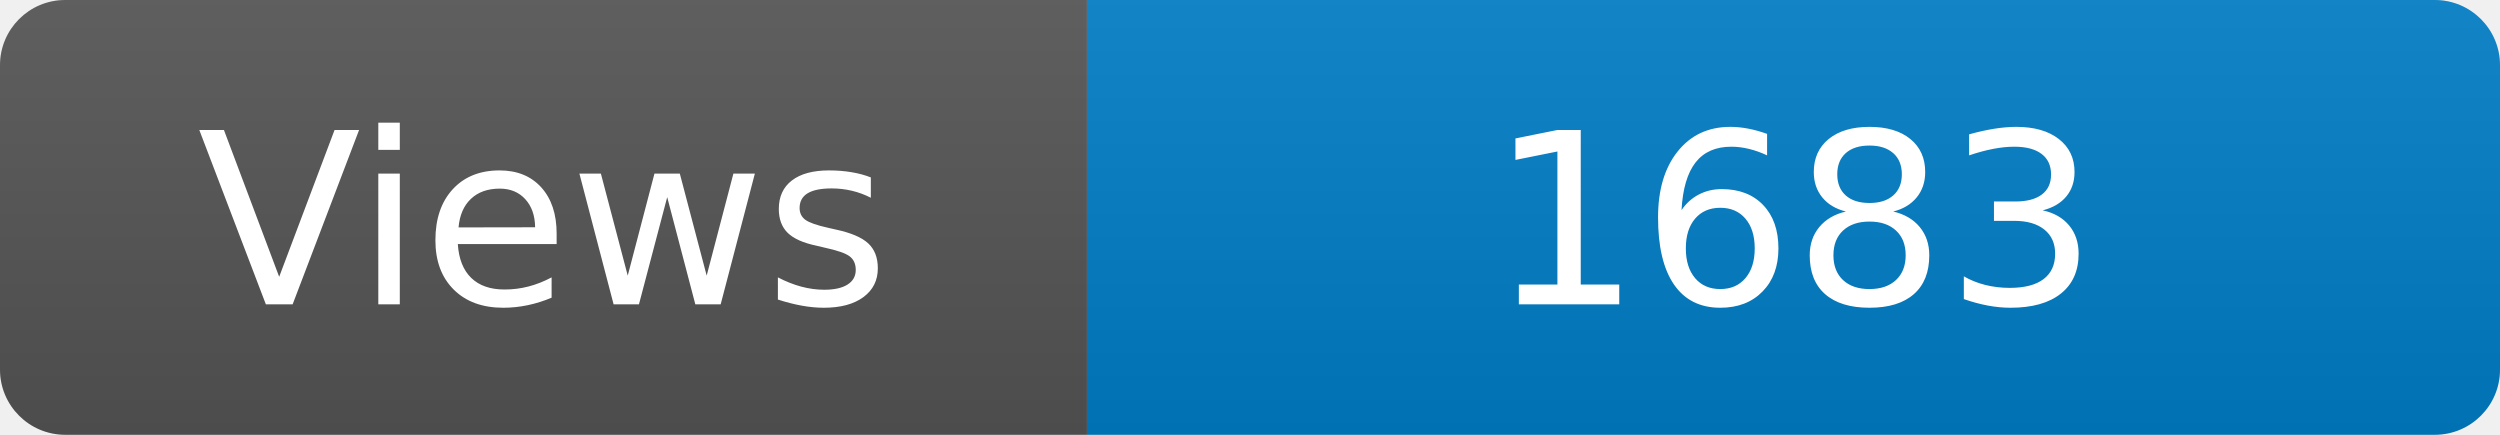
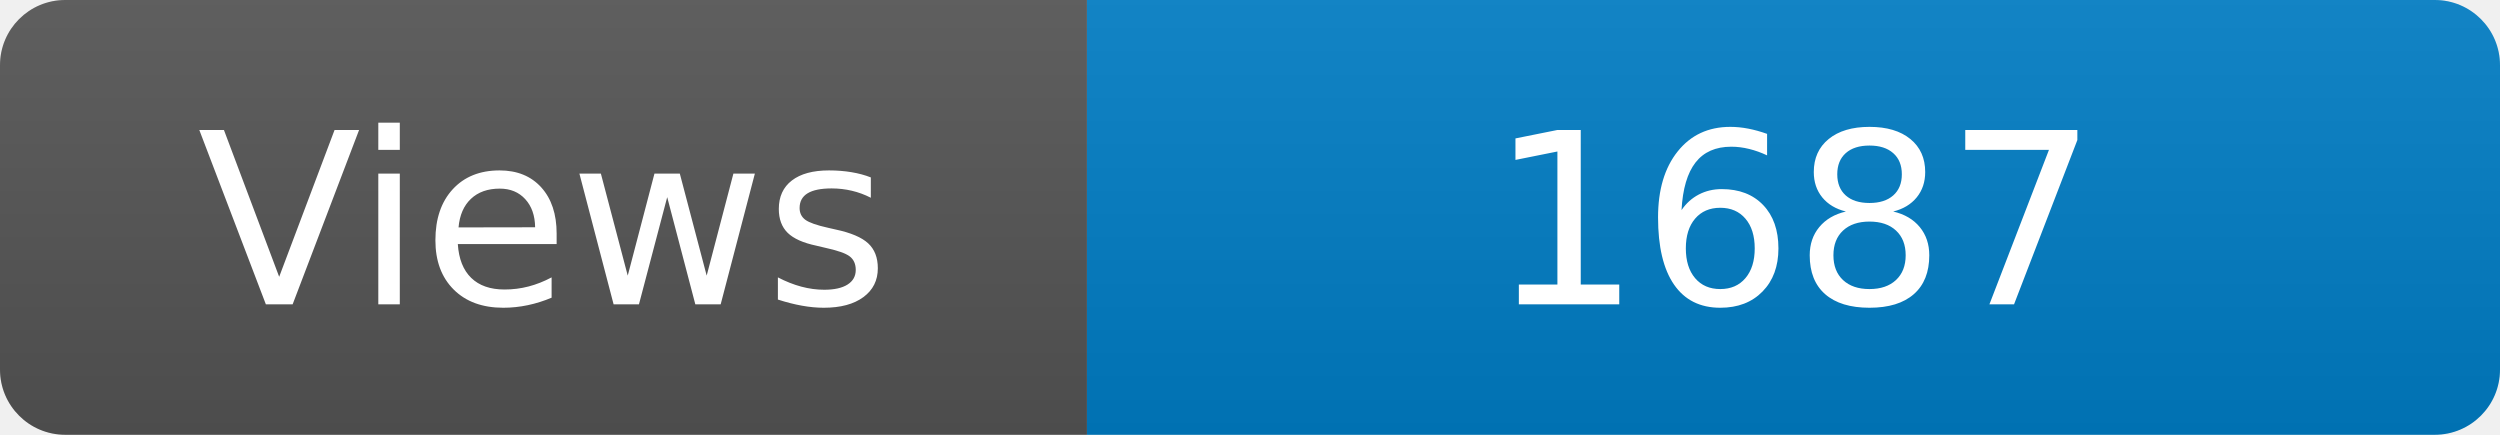
<svg xmlns="http://www.w3.org/2000/svg" width="115" height="20" role="img" aria-label="Maintained?: yes">
  <linearGradient id="s" x2="0" y2="100%">
    <stop offset="0" stop-color="#bbb" stop-opacity=".1" />
    <stop offset="1" stop-opacity=".1" />
  </linearGradient>
  <clipPath id="r">
    <rect width="115" height="20" rx="3" fill="#fff" />
  </clipPath>
  <g clip-path="url(#r)">
    <rect width="50" height="20" fill="#555" />
    <rect x="50" width="160" height="20" fill="#007ec6" />
    <rect width="115" height="20" fill="url(#s)" />
  </g>
  <g fill="#fff" text-anchor="middle" font-family="Verdana,Geneva,DejaVu Sans,sans-serif" font-size="110">
    <text x="250" y="140" transform="scale(.1)" fill="#fff">Views</text>
-     <text x="825" y="140" transform="scale(.1)" fill="#fff">1683</text>
+     <text x="825" y="140" transform="scale(.1)" fill="#fff">1687</text>
  </g>
</svg>
